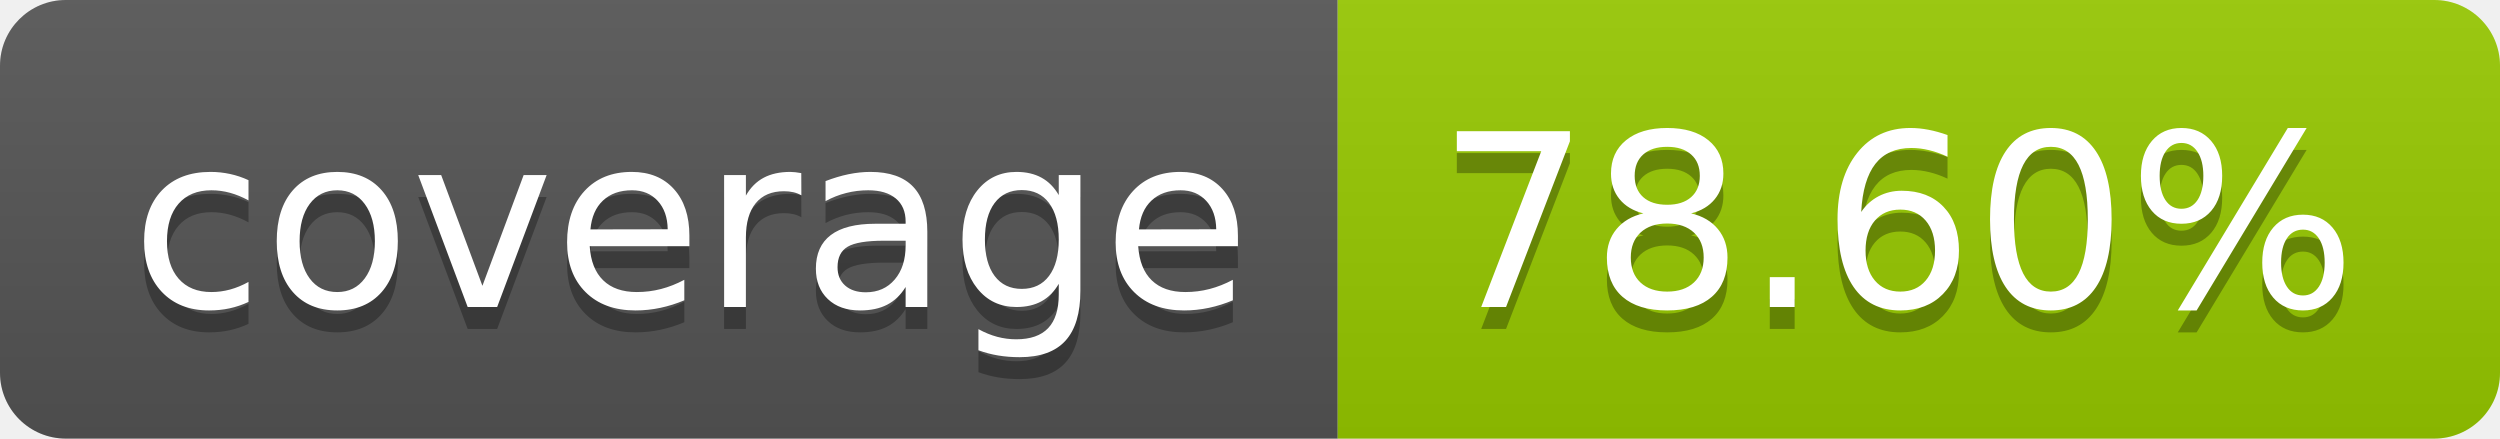
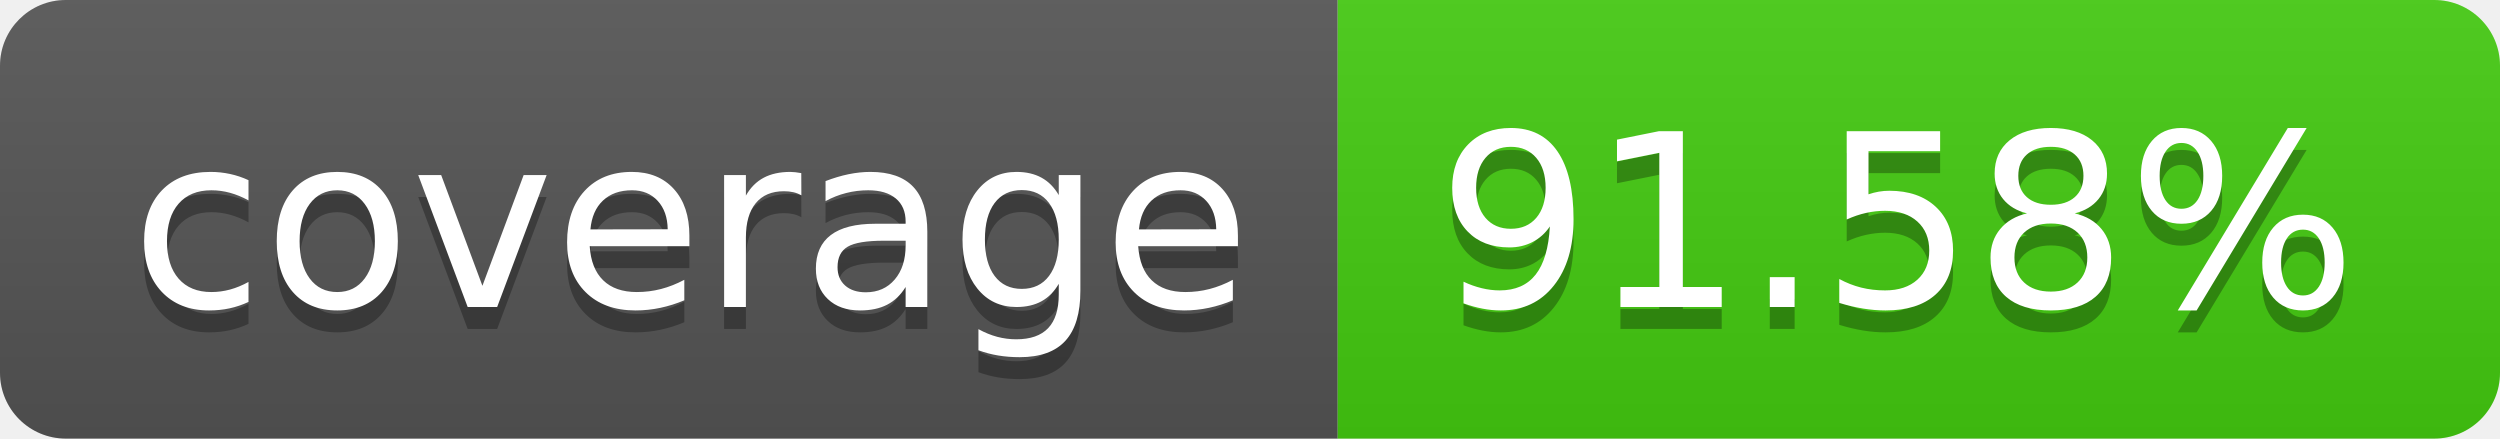
- <svg xmlns="http://www.w3.org/2000/svg" width="114" height="20" role="img" aria-label="coverage: 78.60%">
+ <svg xmlns="http://www.w3.org/2000/svg" width="114" height="20" role="img" aria-label="coverage: 91.58%">
  <linearGradient id="s" x2="0" y2="100%">
    <stop offset="0" stop-color="#bbb" stop-opacity=".1" />
    <stop offset="1" stop-opacity=".1" />
  </linearGradient>
  <clipPath id="r">
    <rect width="114" height="20" rx="3" fill="#fff" />
  </clipPath>
  <g clip-path="url(#r)">
    <rect width="61" height="20" fill="#555" />
-     <rect x="61" width="53" height="20" fill="#97ca00" />
+     <rect x="61" width="53" height="20" fill="#4c1" />
    <rect width="114" height="20" fill="url(#s)" />
  </g>
  <g fill="#fff" text-anchor="middle" font-family="Verdana,Geneva,DejaVu Sans,sans-serif" text-rendering="geometricPrecision" font-size="110">
    <text aria-hidden="true" x="315" y="150" fill="#010101" fill-opacity=".3" transform="scale(.1)" textLength="510">coverage</text>
    <text x="315" y="140" transform="scale(.1)" fill="#fff" textLength="510">coverage</text>
-     <text aria-hidden="true" x="865" y="150" fill="#010101" fill-opacity=".3" transform="scale(.1)" textLength="430">78.60%</text>
-     <text x="865" y="140" transform="scale(.1)" fill="#fff" textLength="430">78.60%</text>
+     <text aria-hidden="true" x="865" y="150" fill="#010101" fill-opacity=".3" transform="scale(.1)" textLength="430">91.58%</text>
+     <text x="865" y="140" transform="scale(.1)" fill="#fff" textLength="430">91.58%</text>
  </g>
</svg>
